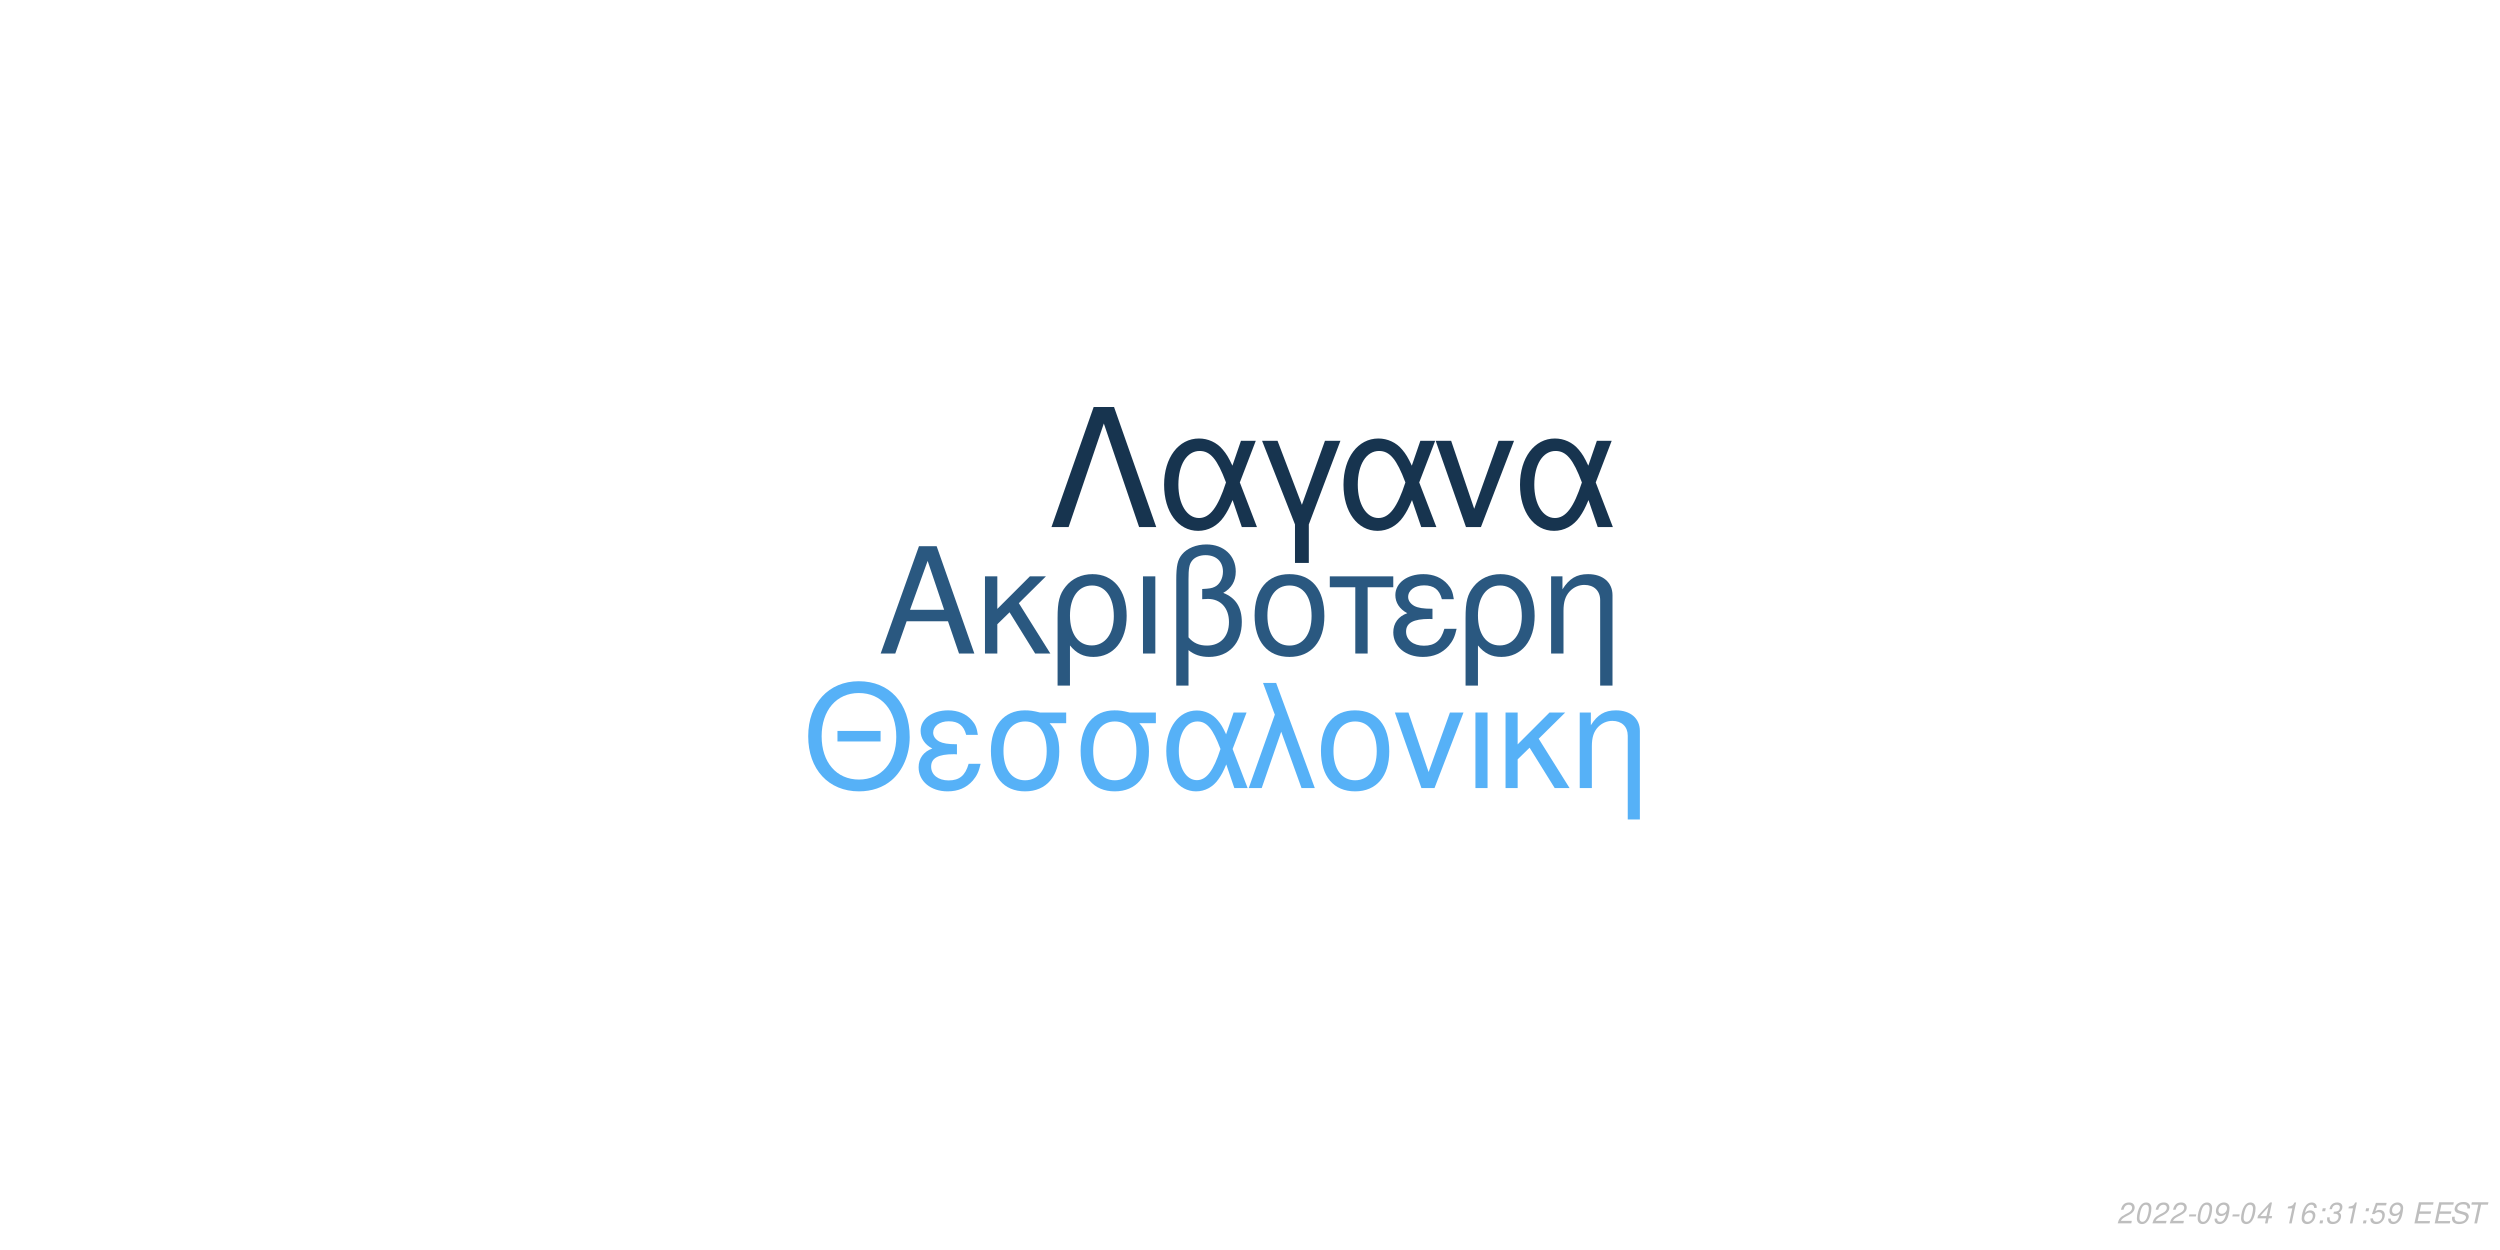
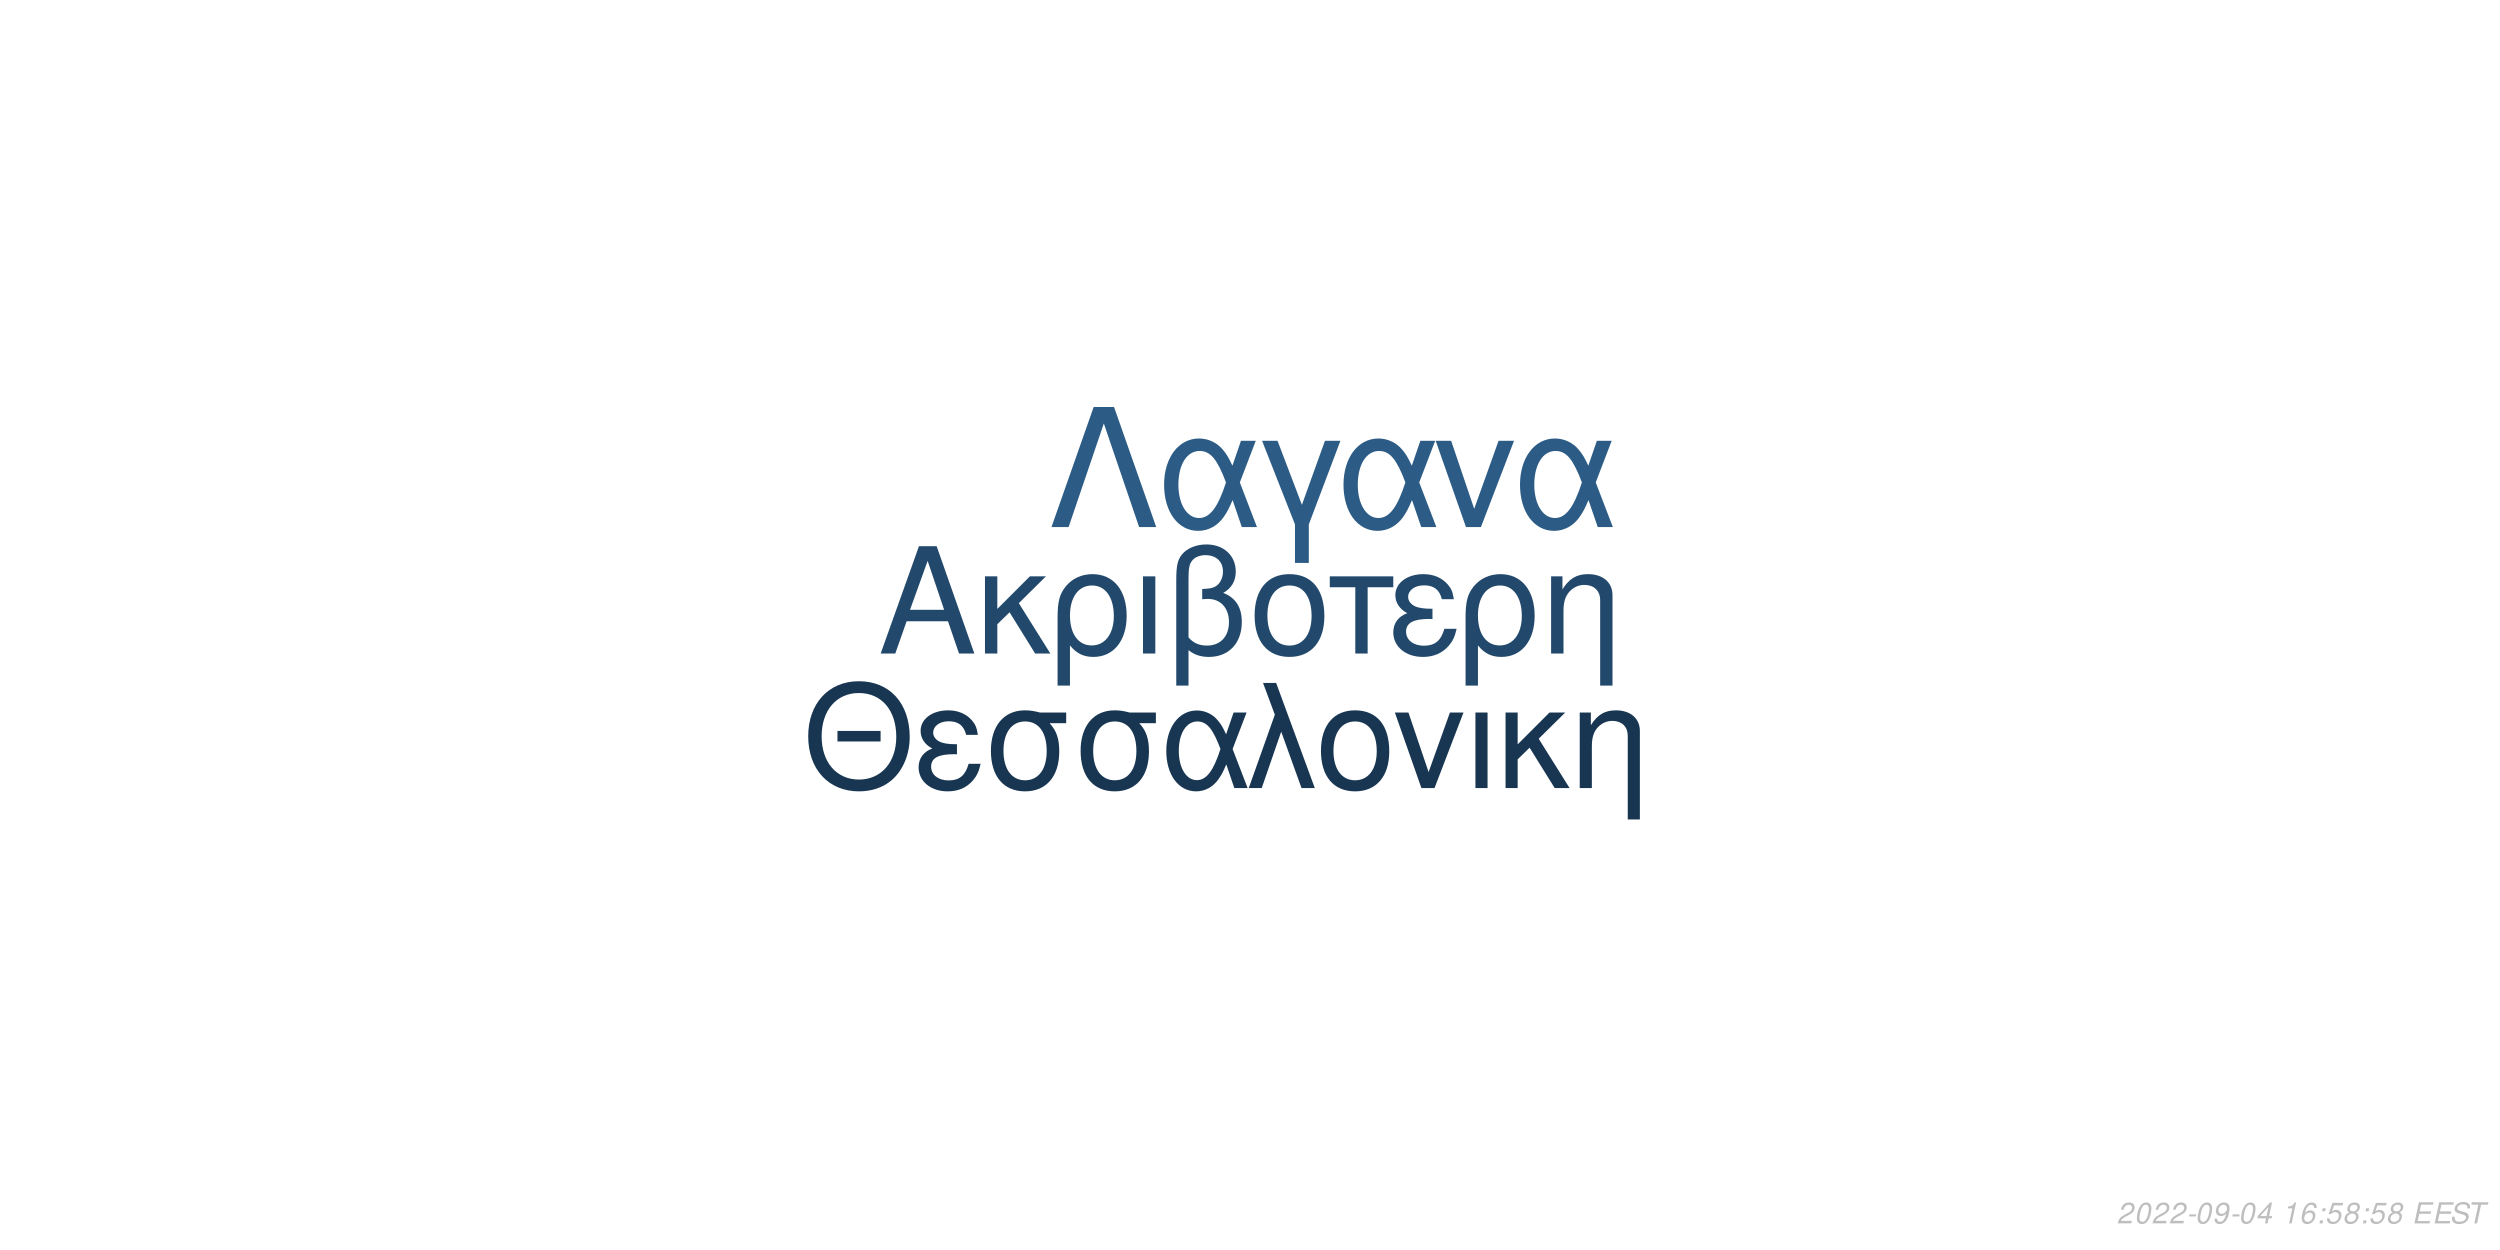
<svg xmlns="http://www.w3.org/2000/svg" xmlns:xlink="http://www.w3.org/1999/xlink" width="864pt" height="432pt" viewBox="0 0 864 432" version="1.1">
  <defs>
    <g>
      <symbol overflow="visible" id="glyph0-0">
        <path style="stroke:none;" d="" />
      </symbol>
      <symbol overflow="visible" id="glyph0-1">
        <path style="stroke:none;" d="M 24.125 -11.141 L 27.938 0 L 33.234 0 L 20.203 -37.094 L 14.094 -37.094 L 0.859 0 L 5.906 0 L 9.828 -11.141 Z M 22.797 -15.109 L 11 -15.109 L 17.094 -32.016 Z M 22.797 -15.109 " />
      </symbol>
      <symbol overflow="visible" id="glyph0-2">
        <path style="stroke:none;" d="M 7.172 -15.422 L 7.172 -26.672 L 2.906 -26.672 L 2.906 0 L 7.172 0 L 7.172 -10.125 L 11.406 -14.25 L 20.25 0 L 25.5 0 L 14.609 -17.406 L 23.969 -26.672 L 18.422 -26.672 Z M 7.172 -15.422 " />
      </symbol>
      <symbol overflow="visible" id="glyph0-3">
        <path style="stroke:none;" d="M 3 11.094 L 7.281 11.094 L 7.281 -2.797 C 9.516 -0.047 11.953 1.172 15.375 1.172 C 22.344 1.172 26.875 -4.422 26.875 -13.031 C 26.875 -21.891 22.297 -27.438 15.062 -27.438 C 11.297 -27.438 7.984 -25.906 5.797 -23.156 C 3.672 -20.516 3 -17.969 3 -12.359 Z M 14.906 -23.516 C 19.547 -23.516 22.438 -19.438 22.438 -12.922 C 22.438 -6.812 19.391 -2.797 14.812 -2.797 C 10.172 -2.797 7.281 -6.766 7.281 -13.125 C 7.281 -19.484 10.234 -23.516 14.906 -23.516 Z M 14.906 -23.516 " />
      </symbol>
      <symbol overflow="visible" id="glyph0-4">
        <path style="stroke:none;" d="M 3.516 0 L 7.781 0 L 7.781 -26.672 L 3.516 -26.672 Z M 3.516 0 " />
      </symbol>
      <symbol overflow="visible" id="glyph0-5">
        <path style="stroke:none;" d="M 4.016 11.094 L 8.25 11.094 L 8.25 -1.172 C 10.172 0.406 12.422 1.172 15.312 1.172 C 22.188 1.172 26.672 -3.609 26.672 -10.891 C 26.672 -15.984 24.578 -19.234 20.25 -20.969 C 23.109 -22.547 24.578 -25.031 24.578 -28.344 C 24.578 -33.844 20.406 -37.703 14.453 -37.703 C 10.938 -37.703 7.734 -36.391 6 -34.25 C 4.484 -32.422 4.016 -30.328 4.016 -25.391 Z M 8.25 -25.656 C 8.25 -29.359 8.5 -30.844 9.469 -32.062 C 10.375 -33.281 12.156 -34 14.094 -34 C 17.812 -34 20.156 -31.812 20.156 -28.297 C 20.156 -25.953 18.984 -23.812 17.297 -23.047 C 16.281 -22.547 15.469 -22.438 12.984 -22.297 L 12.984 -18.781 C 13.734 -18.828 14.344 -18.875 14.969 -18.875 C 19.344 -18.875 22.234 -15.719 22.234 -10.891 C 22.234 -5.906 19.281 -2.75 14.656 -2.75 C 11.953 -2.75 9.922 -3.609 8.25 -5.594 Z M 8.25 -25.656 " />
      </symbol>
      <symbol overflow="visible" id="glyph0-6">
        <path style="stroke:none;" d="M 14.094 -27.438 C 6.562 -27.438 2.094 -22.094 2.094 -13.125 C 2.094 -4.125 6.562 1.172 14.141 1.172 C 21.672 1.172 26.203 -4.172 26.203 -12.922 C 26.203 -22.188 21.828 -27.438 14.094 -27.438 Z M 14.141 -23.516 C 18.938 -23.516 21.781 -19.594 21.781 -12.984 C 21.781 -6.672 18.828 -2.75 14.141 -2.75 C 9.422 -2.75 6.516 -6.672 6.516 -13.125 C 6.516 -19.594 9.422 -23.516 14.141 -23.516 Z M 14.141 -23.516 " />
      </symbol>
      <symbol overflow="visible" id="glyph0-7">
        <path style="stroke:none;" d="M 7.891 0 L 12.156 0 L 12.156 -22.906 L 21.016 -22.906 L 21.016 -26.672 L -0.922 -26.672 L -0.922 -22.906 L 7.891 -22.906 Z M 7.891 0 " />
      </symbol>
      <symbol overflow="visible" id="glyph0-8">
        <path style="stroke:none;" d="M 14.562 -15.469 C 11.344 -15.469 9.562 -15.781 8.297 -16.438 C 6.922 -17.203 6.156 -18.328 6.156 -19.547 C 6.156 -21.891 8.453 -23.562 11.656 -23.562 C 15.062 -23.562 16.953 -22.094 17.812 -18.781 L 21.938 -18.781 C 21.578 -21.266 21.062 -22.5 19.797 -23.922 C 17.812 -26.203 14.906 -27.438 11.453 -27.438 C 5.797 -27.438 1.734 -24.375 1.734 -20.203 C 1.734 -17.609 3.156 -15.375 5.859 -13.938 C 2.797 -12.875 1.016 -10.484 1.016 -7.328 C 1.016 -2.391 5.297 1.172 11.25 1.172 C 14.969 1.172 17.906 -0.109 20.156 -2.641 C 21.578 -4.328 22.297 -5.797 22.906 -8.547 L 18.672 -8.547 C 17.5 -4.422 15.422 -2.703 11.609 -2.703 C 7.938 -2.703 5.438 -4.688 5.438 -7.578 C 5.438 -10.578 7.938 -11.953 13.484 -11.953 C 13.641 -11.953 14.094 -11.953 14.562 -11.906 Z M 14.562 -15.469 " />
      </symbol>
      <symbol overflow="visible" id="glyph0-9">
        <path style="stroke:none;" d="M 3.562 -26.672 L 3.562 0 L 7.844 0 L 7.844 -14.703 C 7.844 -17.906 8.5 -19.891 10.031 -21.531 C 11.406 -22.953 13.188 -23.719 15.062 -23.719 C 18.375 -23.719 20.516 -21.672 20.516 -18.469 L 20.516 11.094 L 24.781 11.094 L 24.781 -20.156 C 24.781 -24.578 21.469 -27.438 16.328 -27.438 C 12.359 -27.438 9.828 -25.906 7.484 -22.188 L 7.484 -26.672 Z M 3.562 -26.672 " />
      </symbol>
      <symbol overflow="visible" id="glyph1-0">
        <path style="stroke:none;" d="" />
      </symbol>
      <symbol overflow="visible" id="glyph1-1">
        <path style="stroke:none;" d="M 26.859 -19.734 L 11.953 -19.734 L 11.953 -16.094 L 26.859 -16.094 Z M 19.328 -36.922 C 8.922 -36.922 1.844 -29.25 1.844 -17.891 C 1.844 -6.484 8.875 1.141 19.391 1.141 C 23.812 1.141 27.703 -0.203 30.641 -2.688 C 34.578 -6.031 36.922 -11.656 36.922 -17.594 C 36.922 -29.297 30 -36.922 19.328 -36.922 Z M 19.328 -32.844 C 27.203 -32.844 32.281 -26.906 32.281 -17.688 C 32.281 -8.922 27.062 -2.938 19.391 -2.938 C 11.609 -2.938 6.484 -8.922 6.484 -17.891 C 6.484 -26.859 11.609 -32.844 19.328 -32.844 Z M 19.328 -32.844 " />
      </symbol>
      <symbol overflow="visible" id="glyph1-2">
        <path style="stroke:none;" d="M 14.25 -15.141 C 11.109 -15.141 9.375 -15.453 8.125 -16.094 C 6.781 -16.844 6.031 -17.938 6.031 -19.141 C 6.031 -21.422 8.266 -23.078 11.406 -23.078 C 14.75 -23.078 16.594 -21.625 17.438 -18.391 L 21.469 -18.391 C 21.125 -20.828 20.625 -22.031 19.391 -23.422 C 17.438 -25.656 14.594 -26.859 11.219 -26.859 C 5.688 -26.859 1.688 -23.875 1.688 -19.781 C 1.688 -17.234 3.094 -15.047 5.734 -13.656 C 2.734 -12.609 1 -10.266 1 -7.172 C 1 -2.344 5.188 1.141 11.016 1.141 C 14.656 1.141 17.547 -0.094 19.734 -2.594 C 21.125 -4.234 21.828 -5.688 22.422 -8.375 L 18.281 -8.375 C 17.141 -4.328 15.094 -2.641 11.359 -2.641 C 7.766 -2.641 5.328 -4.578 5.328 -7.422 C 5.328 -10.359 7.766 -11.703 13.203 -11.703 C 13.359 -11.703 13.797 -11.703 14.25 -11.656 Z M 14.25 -15.141 " />
      </symbol>
      <symbol overflow="visible" id="glyph1-3">
        <path style="stroke:none;" d="M 29 -26.109 L 19.938 -26.109 C 17.594 -26.703 16.438 -26.859 14.703 -26.859 C 7.469 -26.859 2.984 -21.469 2.984 -12.859 C 2.984 -4.031 7.375 1.141 14.797 1.141 C 22.172 1.141 26.609 -4.078 26.609 -12.656 C 26.609 -17.047 25.656 -19.828 23.266 -22.422 L 29 -22.422 Z M 14.797 -23.016 C 19.531 -23.016 22.266 -19.234 22.266 -12.75 C 22.266 -6.531 19.438 -2.688 14.797 -2.688 C 10.172 -2.688 7.328 -6.531 7.328 -12.859 C 7.328 -19.188 10.172 -23.016 14.797 -23.016 Z M 14.797 -23.016 " />
      </symbol>
      <symbol overflow="visible" id="glyph1-4">
        <path style="stroke:none;" d="M 29.344 -26.109 L 24.859 -26.109 L 22.266 -18.578 C 21.125 -21.031 20.484 -22.125 19.328 -23.469 C 17.547 -25.609 14.906 -26.812 12.156 -26.812 C 5.984 -26.812 1.594 -20.984 1.594 -12.812 C 1.594 -4.578 5.828 1.141 11.906 1.141 C 14.953 1.141 17.734 -0.344 19.625 -3.047 C 20.672 -4.531 21.281 -5.688 22.328 -8.172 L 25.109 0 L 29.703 0 L 24.516 -13.5 Z M 20.328 -13.5 C 17.891 -5.922 15.453 -2.734 12.156 -2.734 C 8.516 -2.734 5.922 -6.922 5.922 -12.812 C 5.922 -18.938 8.516 -23.016 12.359 -23.016 C 15.594 -23.016 17.688 -20.531 20.328 -13.5 Z M 20.328 -13.5 " />
      </symbol>
      <symbol overflow="visible" id="glyph1-5">
        <path style="stroke:none;" d="M 1.094 0 L 5.578 0 L 12.312 -19.484 L 19.328 0 L 23.922 0 L 10.562 -36.328 L 6.031 -36.328 L 10.109 -25.359 Z M 1.094 0 " />
      </symbol>
      <symbol overflow="visible" id="glyph1-6">
        <path style="stroke:none;" d="M 13.797 -26.859 C 6.422 -26.859 2.047 -21.625 2.047 -12.859 C 2.047 -4.031 6.422 1.141 13.859 1.141 C 21.234 1.141 25.656 -4.078 25.656 -12.656 C 25.656 -21.719 21.375 -26.859 13.797 -26.859 Z M 13.859 -23.016 C 18.531 -23.016 21.328 -19.188 21.328 -12.703 C 21.328 -6.531 18.438 -2.688 13.859 -2.688 C 9.219 -2.688 6.375 -6.531 6.375 -12.859 C 6.375 -19.188 9.219 -23.016 13.859 -23.016 Z M 13.859 -23.016 " />
      </symbol>
      <symbol overflow="visible" id="glyph1-7">
        <path style="stroke:none;" d="M 14.297 0 L 24.312 -26.109 L 19.625 -26.109 L 12.25 -5.531 L 5.281 -26.109 L 0.594 -26.109 L 9.766 0 Z M 14.297 0 " />
      </symbol>
      <symbol overflow="visible" id="glyph1-8">
        <path style="stroke:none;" d="M 3.438 0 L 7.625 0 L 7.625 -26.109 L 3.438 -26.109 Z M 3.438 0 " />
      </symbol>
      <symbol overflow="visible" id="glyph1-9">
        <path style="stroke:none;" d="M 7.031 -15.094 L 7.031 -26.109 L 2.844 -26.109 L 2.844 0 L 7.031 0 L 7.031 -9.922 L 11.156 -13.953 L 19.828 0 L 24.969 0 L 14.297 -17.047 L 23.469 -26.109 L 18.031 -26.109 Z M 7.031 -15.094 " />
      </symbol>
      <symbol overflow="visible" id="glyph1-10">
        <path style="stroke:none;" d="M 3.484 -26.109 L 3.484 0 L 7.672 0 L 7.672 -14.406 C 7.672 -17.547 8.328 -19.484 9.812 -21.078 C 11.156 -22.469 12.906 -23.219 14.75 -23.219 C 17.984 -23.219 20.078 -21.234 20.078 -18.094 L 20.078 10.859 L 24.266 10.859 L 24.266 -19.734 C 24.266 -24.062 21.031 -26.859 16 -26.859 C 12.109 -26.859 9.609 -25.359 7.328 -21.719 L 7.328 -26.109 Z M 3.484 -26.109 " />
      </symbol>
      <symbol overflow="visible" id="glyph2-0">
        <path style="stroke:none;" d="" />
      </symbol>
      <symbol overflow="visible" id="glyph2-1">
        <path style="stroke:none;" d="M 22.531 -41.484 L 15.484 -41.484 L 0.906 0 L 6.828 0 L 19 -35.797 L 31.188 0 L 37.109 0 Z M 22.531 -41.484 " />
      </symbol>
      <symbol overflow="visible" id="glyph2-2">
        <path style="stroke:none;" d="M 33.516 -29.812 L 28.391 -29.812 L 25.438 -21.219 C 24.125 -24.016 23.391 -25.266 22.078 -26.797 C 20.031 -29.25 17.016 -30.609 13.891 -30.609 C 6.828 -30.609 1.828 -23.953 1.828 -14.625 C 1.828 -5.234 6.656 1.312 13.594 1.312 C 17.078 1.312 20.266 -0.391 22.422 -3.469 C 23.609 -5.172 24.297 -6.484 25.5 -9.328 L 28.688 0 L 33.922 0 L 28 -15.422 Z M 23.219 -15.422 C 20.422 -6.766 17.641 -3.125 13.891 -3.125 C 9.734 -3.125 6.766 -7.906 6.766 -14.625 C 6.766 -21.625 9.734 -26.297 14.109 -26.297 C 17.812 -26.297 20.203 -23.453 23.219 -15.422 Z M 23.219 -15.422 " />
      </symbol>
      <symbol overflow="visible" id="glyph2-3">
        <path style="stroke:none;" d="M 12.062 12.406 L 16.844 12.406 L 16.844 -0.906 L 27.766 -29.812 L 22.422 -29.812 L 14.453 -7.688 L 6.031 -29.812 L 0.688 -29.812 L 12.062 -0.906 Z M 12.062 12.406 " />
      </symbol>
      <symbol overflow="visible" id="glyph2-4">
        <path style="stroke:none;" d="M 16.328 0 L 27.766 -29.812 L 22.422 -29.812 L 14 -6.312 L 6.031 -29.812 L 0.688 -29.812 L 11.156 0 Z M 16.328 0 " />
      </symbol>
      <symbol overflow="visible" id="glyph3-0">
        <path style="stroke:none;" d="" />
      </symbol>
      <symbol overflow="visible" id="glyph3-1">
        <path style="stroke:none;" d="M 5.234 -0.875 L 1.469 -0.875 C 1.641 -1.375 2.203 -1.891 3.109 -2.344 L 4.234 -2.938 C 5.562 -3.625 6.219 -4.469 6.219 -5.484 C 6.219 -5.938 6.062 -6.359 5.797 -6.656 C 5.469 -7.047 4.984 -7.234 4.312 -7.234 C 2.766 -7.234 1.891 -6.453 1.484 -4.734 L 2.375 -4.734 C 2.484 -5.188 2.609 -5.484 2.797 -5.75 C 3.094 -6.203 3.609 -6.453 4.188 -6.453 C 4.891 -6.453 5.344 -6.031 5.344 -5.375 C 5.344 -4.703 4.859 -4.094 4.016 -3.656 L 2.984 -3.125 C 1.234 -2.188 0.797 -1.656 0.344 -0.016 L 5.047 -0.016 Z M 5.234 -0.875 " />
      </symbol>
      <symbol overflow="visible" id="glyph3-2">
        <path style="stroke:none;" d="M 4.203 -7.234 C 3.375 -7.234 2.688 -6.812 2.125 -5.984 C 1.484 -5.047 0.984 -3.188 0.984 -1.734 C 0.984 -1.109 1.172 -0.562 1.484 -0.266 C 1.797 0.047 2.281 0.234 2.766 0.234 C 3.625 0.234 4.281 -0.156 4.859 -1.016 C 5.516 -1.953 6 -3.797 6 -5.266 C 6 -6.5 5.328 -7.234 4.203 -7.234 Z M 4.094 -6.453 C 4.734 -6.453 5.125 -5.984 5.125 -5.156 C 5.125 -4.203 4.781 -2.625 4.406 -1.812 C 3.984 -0.938 3.516 -0.547 2.875 -0.547 C 2.25 -0.547 1.875 -1.031 1.875 -1.828 C 1.875 -2.797 2.203 -4.344 2.594 -5.203 C 2.984 -6.047 3.453 -6.453 4.094 -6.453 Z M 4.094 -6.453 " />
      </symbol>
      <symbol overflow="visible" id="glyph3-3">
        <path style="stroke:none;" d="M 3.516 -3.125 L 1.125 -3.125 L 0.969 -2.406 L 3.359 -2.406 Z M 3.516 -3.125 " />
      </symbol>
      <symbol overflow="visible" id="glyph3-4">
        <path style="stroke:none;" d="M 0.844 -1.656 C 0.844 -1.547 0.844 -1.438 0.844 -1.375 C 0.844 -0.406 1.531 0.234 2.578 0.234 C 3.203 0.234 3.766 0.016 4.297 -0.438 C 4.938 -1 5.312 -1.656 5.594 -2.719 C 5.844 -3.672 6.016 -4.766 6.016 -5.375 C 6.016 -5.844 5.844 -6.328 5.547 -6.656 C 5.203 -7.031 4.703 -7.234 4.062 -7.234 C 2.516 -7.234 1.297 -5.938 1.297 -4.266 C 1.297 -3.203 1.984 -2.547 3.047 -2.547 C 3.484 -2.547 3.953 -2.672 4.281 -2.891 C 4.406 -2.984 4.547 -3.078 4.828 -3.344 C 4.438 -1.484 3.703 -0.547 2.703 -0.547 C 2.109 -0.547 1.719 -0.938 1.719 -1.547 L 1.719 -1.656 Z M 3.953 -6.453 C 4.625 -6.453 5.141 -5.953 5.141 -5.281 C 5.141 -4.188 4.312 -3.312 3.297 -3.312 C 2.594 -3.312 2.172 -3.734 2.172 -4.453 C 2.172 -5.562 2.984 -6.453 3.953 -6.453 Z M 3.953 -6.453 " />
      </symbol>
      <symbol overflow="visible" id="glyph3-5">
        <path style="stroke:none;" d="M 3.625 -1.75 L 3.266 0 L 4.141 0 L 4.516 -1.75 L 5.562 -1.75 L 5.734 -2.531 L 4.688 -2.531 L 5.688 -7.234 L 5.016 -7.234 L 0.844 -2.672 L 0.641 -1.75 Z M 3.797 -2.531 L 1.594 -2.531 L 4.469 -5.703 Z M 3.797 -2.531 " />
      </symbol>
      <symbol overflow="visible" id="glyph3-6">
        <path style="stroke:none;" d="" />
      </symbol>
      <symbol overflow="visible" id="glyph3-7">
        <path style="stroke:none;" d="M 3.703 -5.188 L 2.594 0 L 3.469 0 L 5.016 -7.234 L 4.438 -7.234 C 3.906 -6.156 3.688 -6.016 2.234 -5.812 L 2.109 -5.188 Z M 3.703 -5.188 " />
      </symbol>
      <symbol overflow="visible" id="glyph3-8">
        <path style="stroke:none;" d="M 6.125 -5.344 L 6.141 -5.625 C 6.141 -6.609 5.453 -7.234 4.391 -7.234 C 3.438 -7.234 2.641 -6.719 2.016 -5.703 C 1.422 -4.781 0.938 -2.953 0.938 -1.688 C 0.938 -0.516 1.688 0.234 2.859 0.234 C 3.703 0.234 4.438 -0.156 5 -0.875 C 5.406 -1.422 5.672 -2.156 5.672 -2.766 C 5.672 -3.812 4.969 -4.5 3.906 -4.5 C 3.234 -4.5 2.672 -4.234 2.094 -3.625 C 2.406 -5.375 3.234 -6.453 4.25 -6.453 C 4.703 -6.453 5.062 -6.234 5.172 -5.844 C 5.203 -5.719 5.234 -5.578 5.25 -5.344 Z M 3.656 -3.734 C 4.344 -3.734 4.797 -3.281 4.797 -2.625 C 4.797 -1.469 3.984 -0.547 2.984 -0.547 C 2.297 -0.547 1.812 -1.047 1.812 -1.766 C 1.812 -2.859 2.625 -3.734 3.656 -3.734 Z M 3.656 -3.734 " />
      </symbol>
      <symbol overflow="visible" id="glyph3-9">
        <path style="stroke:none;" d="M 2.359 -1.031 L 1.312 -1.031 L 1.094 0 L 2.141 0 Z M 3.266 -5.234 L 2.219 -5.234 L 2 -4.203 L 3.047 -4.203 Z M 3.266 -5.234 " />
      </symbol>
      <symbol overflow="visible" id="glyph3-10">
-         <path style="stroke:none;" d="M 2.922 -3.312 C 3.125 -3.344 3.234 -3.344 3.375 -3.344 C 4.203 -3.344 4.688 -3 4.688 -2.406 C 4.688 -1.312 3.906 -0.547 2.781 -0.547 C 2.047 -0.547 1.594 -0.938 1.594 -1.562 C 1.594 -1.719 1.609 -1.844 1.656 -2.094 L 0.766 -2.094 C 0.734 -1.797 0.719 -1.641 0.719 -1.469 C 0.719 -0.375 1.406 0.234 2.641 0.234 C 3.547 0.234 4.297 -0.078 4.812 -0.656 C 5.266 -1.156 5.562 -1.875 5.562 -2.547 C 5.562 -3.125 5.344 -3.453 4.797 -3.734 C 5.641 -4.234 6.016 -4.844 6.016 -5.734 C 6.016 -6.656 5.312 -7.234 4.203 -7.234 C 3.375 -7.234 2.672 -6.938 2.188 -6.375 C 1.891 -6.031 1.703 -5.641 1.516 -4.906 L 2.391 -4.906 C 2.5 -5.359 2.594 -5.594 2.734 -5.812 C 3.047 -6.234 3.516 -6.453 4.078 -6.453 C 4.734 -6.453 5.141 -6.125 5.141 -5.578 C 5.141 -5.188 5.016 -4.797 4.797 -4.547 C 4.516 -4.234 4 -4.062 3.266 -4.062 L 3.078 -4.062 Z M 2.922 -3.312 " />
+         <path style="stroke:none;" d="M 6.297 -7.094 L 2.594 -7.094 L 1.234 -3.234 L 2.047 -3.234 C 2.656 -3.766 2.938 -3.906 3.531 -3.906 C 4.328 -3.906 4.797 -3.453 4.797 -2.688 C 4.797 -1.438 3.969 -0.547 2.828 -0.547 C 2.031 -0.547 1.609 -0.938 1.578 -1.734 L 0.703 -1.734 L 0.703 -1.516 C 0.703 -0.938 0.844 -0.547 1.188 -0.266 C 1.562 0.062 2.078 0.234 2.703 0.234 C 3.656 0.234 4.391 -0.156 4.984 -0.922 C 5.422 -1.5 5.672 -2.234 5.672 -2.953 C 5.672 -4 4.938 -4.672 3.812 -4.672 C 3.328 -4.672 2.906 -4.547 2.406 -4.234 L 3.109 -6.219 L 6.109 -6.219 Z M 6.297 -7.094 " />
      </symbol>
      <symbol overflow="visible" id="glyph3-11">
-         <path style="stroke:none;" d="M 6.297 -7.094 L 2.594 -7.094 L 1.234 -3.234 L 2.047 -3.234 C 2.656 -3.766 2.938 -3.906 3.531 -3.906 C 4.328 -3.906 4.797 -3.453 4.797 -2.688 C 4.797 -1.438 3.969 -0.547 2.828 -0.547 C 2.031 -0.547 1.609 -0.938 1.578 -1.734 L 0.703 -1.734 L 0.703 -1.516 C 0.703 -0.938 0.844 -0.547 1.188 -0.266 C 1.562 0.062 2.078 0.234 2.703 0.234 C 3.656 0.234 4.391 -0.156 4.984 -0.922 C 5.422 -1.5 5.672 -2.234 5.672 -2.953 C 5.672 -4 4.938 -4.672 3.812 -4.672 C 3.328 -4.672 2.906 -4.547 2.406 -4.234 L 3.109 -6.219 L 6.109 -6.219 Z M 6.297 -7.094 " />
+         <path style="stroke:none;" d="M 4.766 -3.797 C 5.078 -3.969 5.234 -4.078 5.438 -4.234 C 5.812 -4.594 6.062 -5.172 6.062 -5.734 C 6.062 -6.625 5.344 -7.234 4.266 -7.234 C 2.812 -7.234 1.703 -6.219 1.703 -4.875 C 1.703 -4.406 1.875 -4.125 2.359 -3.812 C 1.297 -3.312 0.75 -2.516 0.75 -1.469 C 0.75 -0.438 1.547 0.234 2.812 0.234 C 3.656 0.234 4.359 -0.094 4.938 -0.734 C 5.359 -1.234 5.609 -1.859 5.609 -2.438 C 5.609 -3.047 5.312 -3.516 4.766 -3.797 Z M 4.109 -6.453 C 4.797 -6.453 5.188 -6.125 5.188 -5.578 C 5.188 -5.266 5.062 -4.922 4.859 -4.672 C 4.562 -4.312 4.188 -4.156 3.656 -4.156 C 2.984 -4.156 2.594 -4.453 2.594 -4.984 C 2.594 -5.859 3.203 -6.453 4.109 -6.453 Z M 3.453 -3.406 C 4.234 -3.406 4.734 -2.984 4.734 -2.312 C 4.734 -1.312 3.922 -0.547 2.875 -0.547 C 2.125 -0.547 1.625 -0.969 1.625 -1.625 C 1.625 -2.609 2.438 -3.406 3.453 -3.406 Z M 3.453 -3.406 " />
      </symbol>
      <symbol overflow="visible" id="glyph3-12">
        <path style="stroke:none;" d="M 2.547 -3.312 L 6.5 -3.312 L 6.688 -4.141 L 2.719 -4.141 L 3.219 -6.469 L 7.344 -6.469 L 7.516 -7.297 L 2.453 -7.297 L 0.906 0 L 6.125 0 L 6.297 -0.812 L 2.016 -0.812 Z M 2.547 -3.312 " />
      </symbol>
      <symbol overflow="visible" id="glyph3-13">
        <path style="stroke:none;" d="M 7.062 -5.156 C 7.125 -5.438 7.141 -5.562 7.141 -5.703 C 7.141 -6.156 6.938 -6.594 6.594 -6.891 C 6.188 -7.25 5.656 -7.406 4.875 -7.406 C 3.844 -7.406 3.047 -7.125 2.5 -6.562 C 2.094 -6.141 1.781 -5.438 1.781 -4.922 C 1.781 -4.297 2.219 -3.766 2.891 -3.562 L 4.594 -3.094 C 5.406 -2.859 5.734 -2.578 5.734 -2.094 C 5.734 -1.781 5.547 -1.406 5.266 -1.141 C 4.844 -0.766 4.266 -0.578 3.453 -0.578 C 2.328 -0.578 1.812 -0.984 1.812 -1.906 C 1.812 -2.047 1.812 -2.125 1.844 -2.312 L 0.984 -2.312 C 0.906 -2.062 0.891 -1.906 0.891 -1.688 C 0.891 -0.484 1.797 0.234 3.297 0.234 C 4.359 0.234 5.234 -0.062 5.812 -0.609 C 6.344 -1.078 6.688 -1.797 6.688 -2.375 C 6.688 -2.641 6.609 -2.906 6.453 -3.156 C 6.234 -3.5 5.938 -3.703 5.469 -3.828 L 3.75 -4.312 C 2.984 -4.547 2.734 -4.734 2.734 -5.188 C 2.734 -5.547 2.875 -5.844 3.188 -6.109 C 3.547 -6.438 4.031 -6.594 4.703 -6.594 C 5.266 -6.594 5.688 -6.484 5.906 -6.297 C 6.094 -6.125 6.219 -5.797 6.219 -5.516 C 6.219 -5.422 6.203 -5.344 6.188 -5.156 Z M 7.062 -5.156 " />
      </symbol>
      <symbol overflow="visible" id="glyph3-14">
        <path style="stroke:none;" d="M 4.938 -6.469 L 7.312 -6.469 L 7.484 -7.297 L 1.75 -7.297 L 1.578 -6.469 L 3.984 -6.469 L 2.609 0 L 3.547 0 Z M 4.938 -6.469 " />
      </symbol>
    </g>
  </defs>
  <g id="surface1">
    <rect x="0" y="0" width="864" height="432" style="fill:rgb(100%,100%,100%);fill-opacity:1;stroke:none;" />
-     <g style="fill:rgb(16.471%,34.51%,50.196%);fill-opacity:1;">
+     <g style="fill:rgb(13.333%,28.627%,42.353%);fill-opacity:1;">
      <use xlink:href="#glyph0-1" x="303.5" y="225.861" />
      <use xlink:href="#glyph0-2" x="337.5" y="225.861" />
      <use xlink:href="#glyph0-3" x="362.5" y="225.861" />
      <use xlink:href="#glyph0-4" x="391.5" y="225.861" />
      <use xlink:href="#glyph0-5" x="402.5" y="225.861" />
      <use xlink:href="#glyph0-6" x="431.5" y="225.861" />
      <use xlink:href="#glyph0-7" x="460.5" y="225.861" />
      <use xlink:href="#glyph0-8" x="480.5" y="225.861" />
      <use xlink:href="#glyph0-3" x="503.5" y="225.861" />
      <use xlink:href="#glyph0-9" x="532.5" y="225.861" />
    </g>
-     <g style="fill:rgb(33.725%,69.412%,96.863%);fill-opacity:1;">
+     <g style="fill:rgb(9.412%,21.176%,31.765%);fill-opacity:1;">
      <use xlink:href="#glyph1-1" x="277.473" y="272.354" />
      <use xlink:href="#glyph1-2" x="316.473" y="272.354" />
      <use xlink:href="#glyph1-3" x="339.473" y="272.354" />
      <use xlink:href="#glyph1-3" x="370.473" y="272.354" />
      <use xlink:href="#glyph1-4" x="401.473" y="272.354" />
      <use xlink:href="#glyph1-5" x="430.473" y="272.354" />
      <use xlink:href="#glyph1-6" x="454.473" y="272.354" />
      <use xlink:href="#glyph1-7" x="481.473" y="272.354" />
      <use xlink:href="#glyph1-8" x="506.473" y="272.354" />
      <use xlink:href="#glyph1-9" x="517.473" y="272.354" />
      <use xlink:href="#glyph1-10" x="542.473" y="272.354" />
    </g>
-     <g style="fill:rgb(9.02%,20.392%,30.98%);fill-opacity:1;">
+     <g style="fill:rgb(17.255%,36.078%,52.157%);fill-opacity:1;">
      <use xlink:href="#glyph2-1" x="362.484" y="182.152" />
      <use xlink:href="#glyph2-2" x="400.484" y="182.152" />
      <use xlink:href="#glyph2-3" x="435.484" y="182.152" />
      <use xlink:href="#glyph2-2" x="462.484" y="182.152" />
      <use xlink:href="#glyph2-4" x="495.484" y="182.152" />
      <use xlink:href="#glyph2-2" x="523.484" y="182.152" />
    </g>
    <g style="fill:rgb(74.51%,74.51%,74.51%);fill-opacity:1;">
      <use xlink:href="#glyph3-1" x="731.52" y="422.81" />
      <use xlink:href="#glyph3-2" x="737.52" y="422.81" />
      <use xlink:href="#glyph3-1" x="743.52" y="422.81" />
      <use xlink:href="#glyph3-1" x="749.52" y="422.81" />
      <use xlink:href="#glyph3-3" x="755.52" y="422.81" />
      <use xlink:href="#glyph3-2" x="758.52" y="422.81" />
      <use xlink:href="#glyph3-4" x="764.52" y="422.81" />
      <use xlink:href="#glyph3-3" x="770.52" y="422.81" />
      <use xlink:href="#glyph3-2" x="773.52" y="422.81" />
      <use xlink:href="#glyph3-5" x="779.52" y="422.81" />
      <use xlink:href="#glyph3-6" x="785.52" y="422.81" />
      <use xlink:href="#glyph3-7" x="788.52" y="422.81" />
      <use xlink:href="#glyph3-8" x="794.52" y="422.81" />
      <use xlink:href="#glyph3-9" x="800.52" y="422.81" />
      <use xlink:href="#glyph3-10" x="803.52" y="422.81" />
-       <use xlink:href="#glyph3-7" x="809.52" y="422.81" />
+       <use xlink:href="#glyph3-11" x="809.52" y="422.81" />
      <use xlink:href="#glyph3-9" x="815.52" y="422.81" />
-       <use xlink:href="#glyph3-11" x="818.52" y="422.81" />
-       <use xlink:href="#glyph3-4" x="824.52" y="422.81" />
+       <use xlink:href="#glyph3-10" x="818.52" y="422.81" />
+       <use xlink:href="#glyph3-11" x="824.52" y="422.81" />
      <use xlink:href="#glyph3-6" x="830.52" y="422.81" />
      <use xlink:href="#glyph3-12" x="833.52" y="422.81" />
      <use xlink:href="#glyph3-12" x="840.52" y="422.81" />
      <use xlink:href="#glyph3-13" x="846.52" y="422.81" />
      <use xlink:href="#glyph3-14" x="852.52" y="422.81" />
    </g>
  </g>
</svg>
